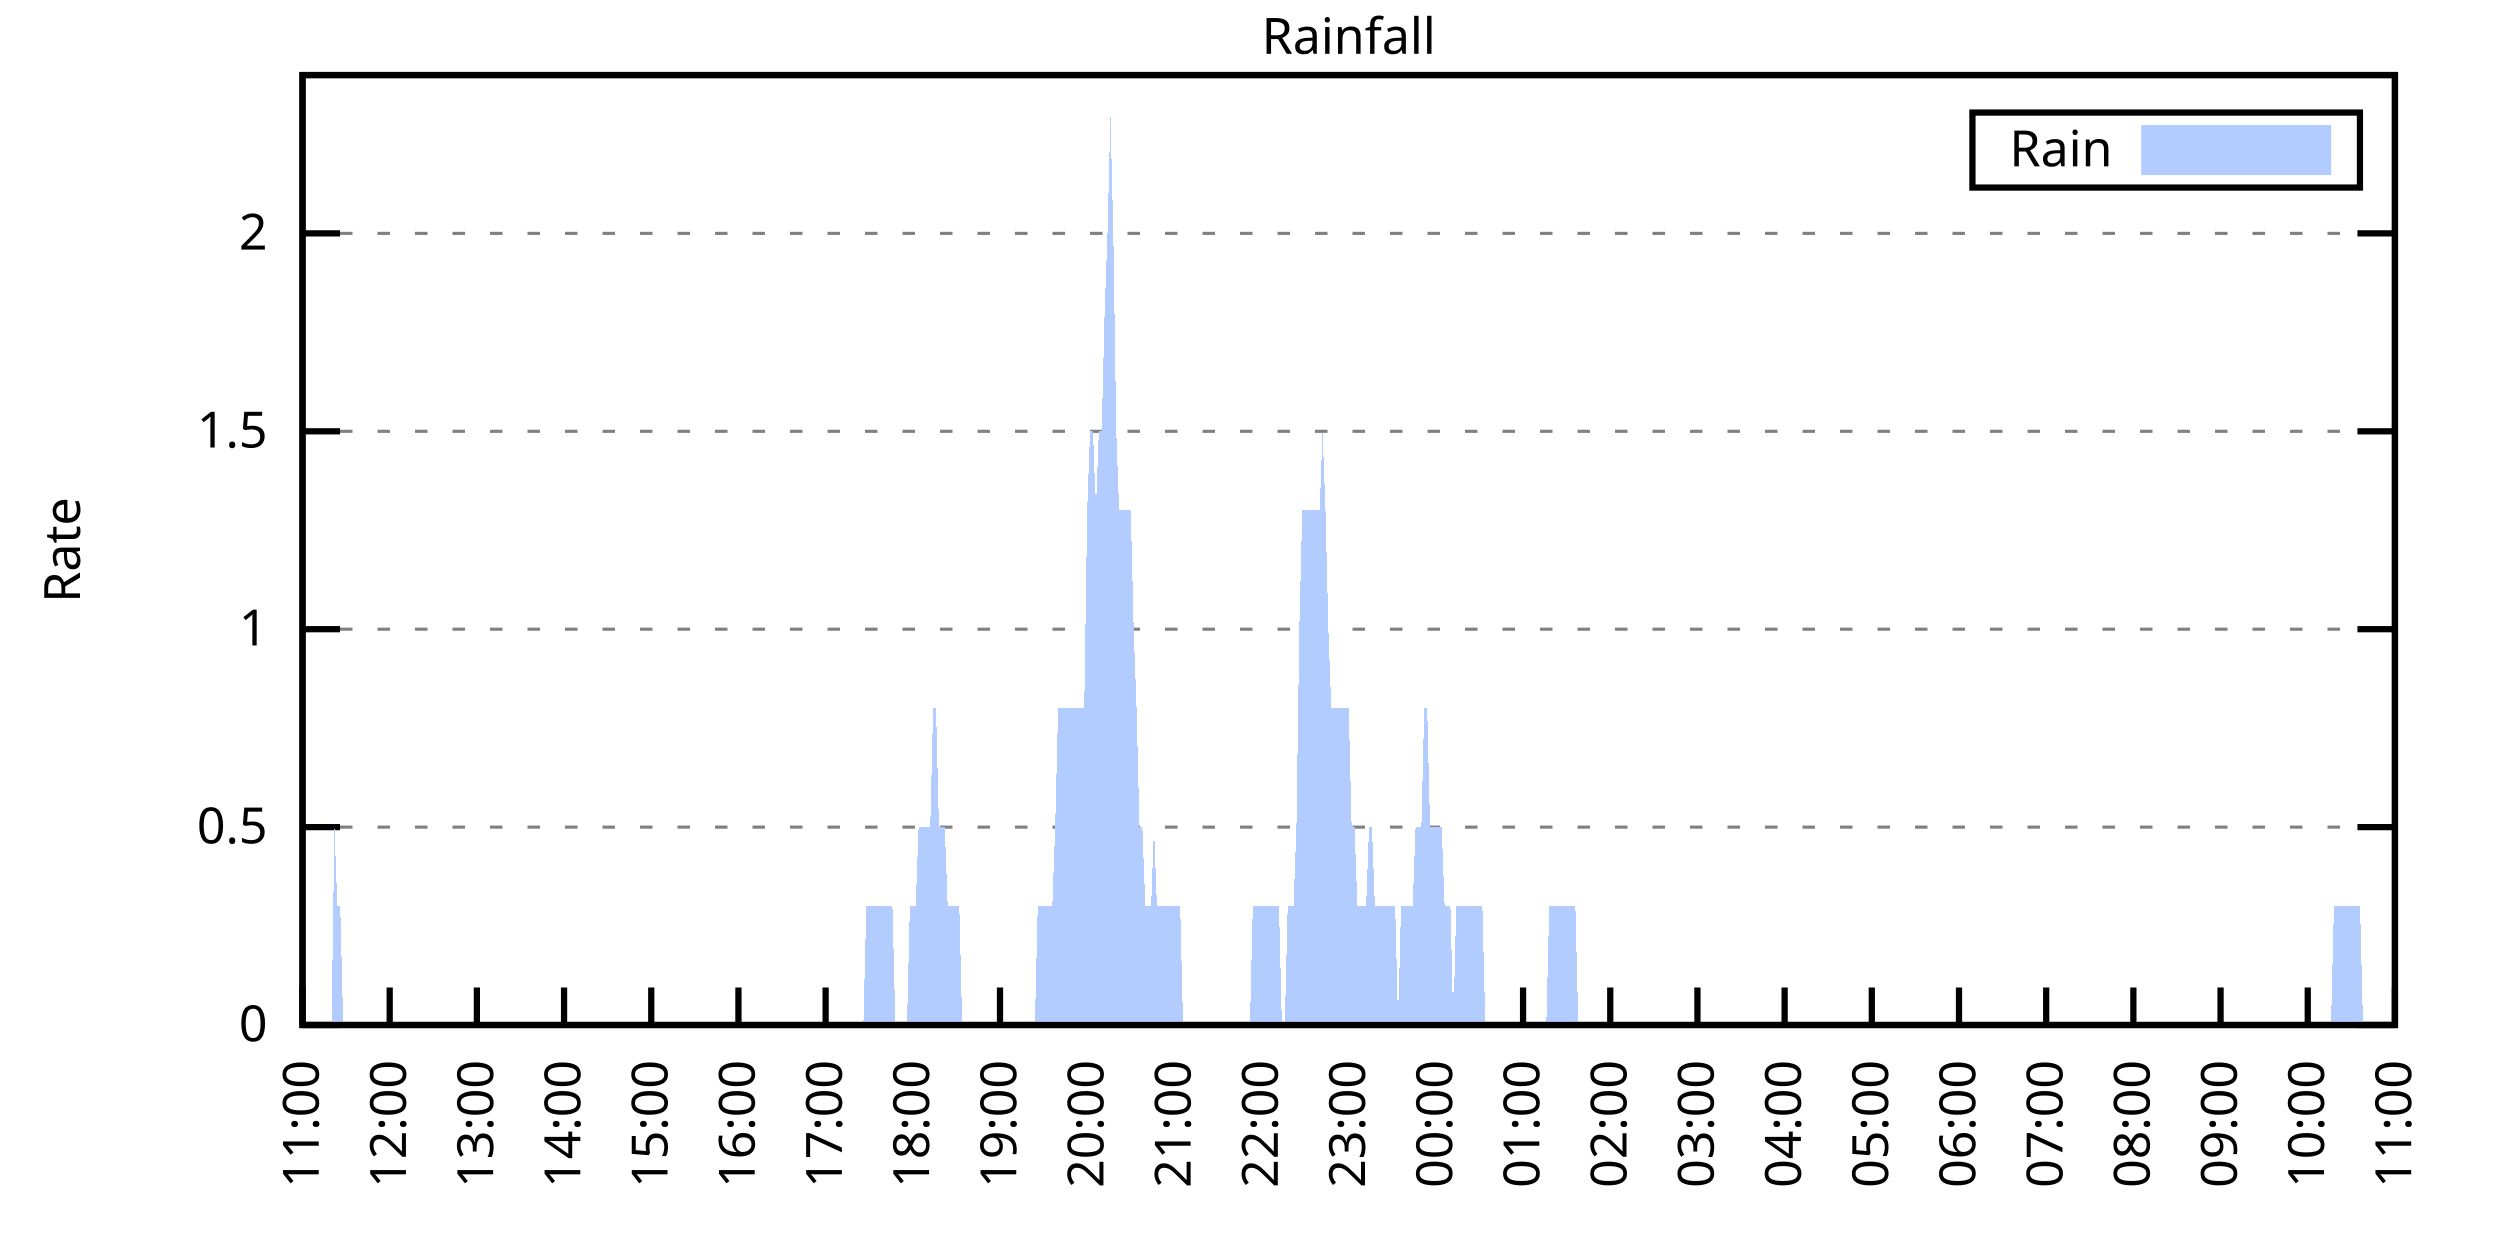
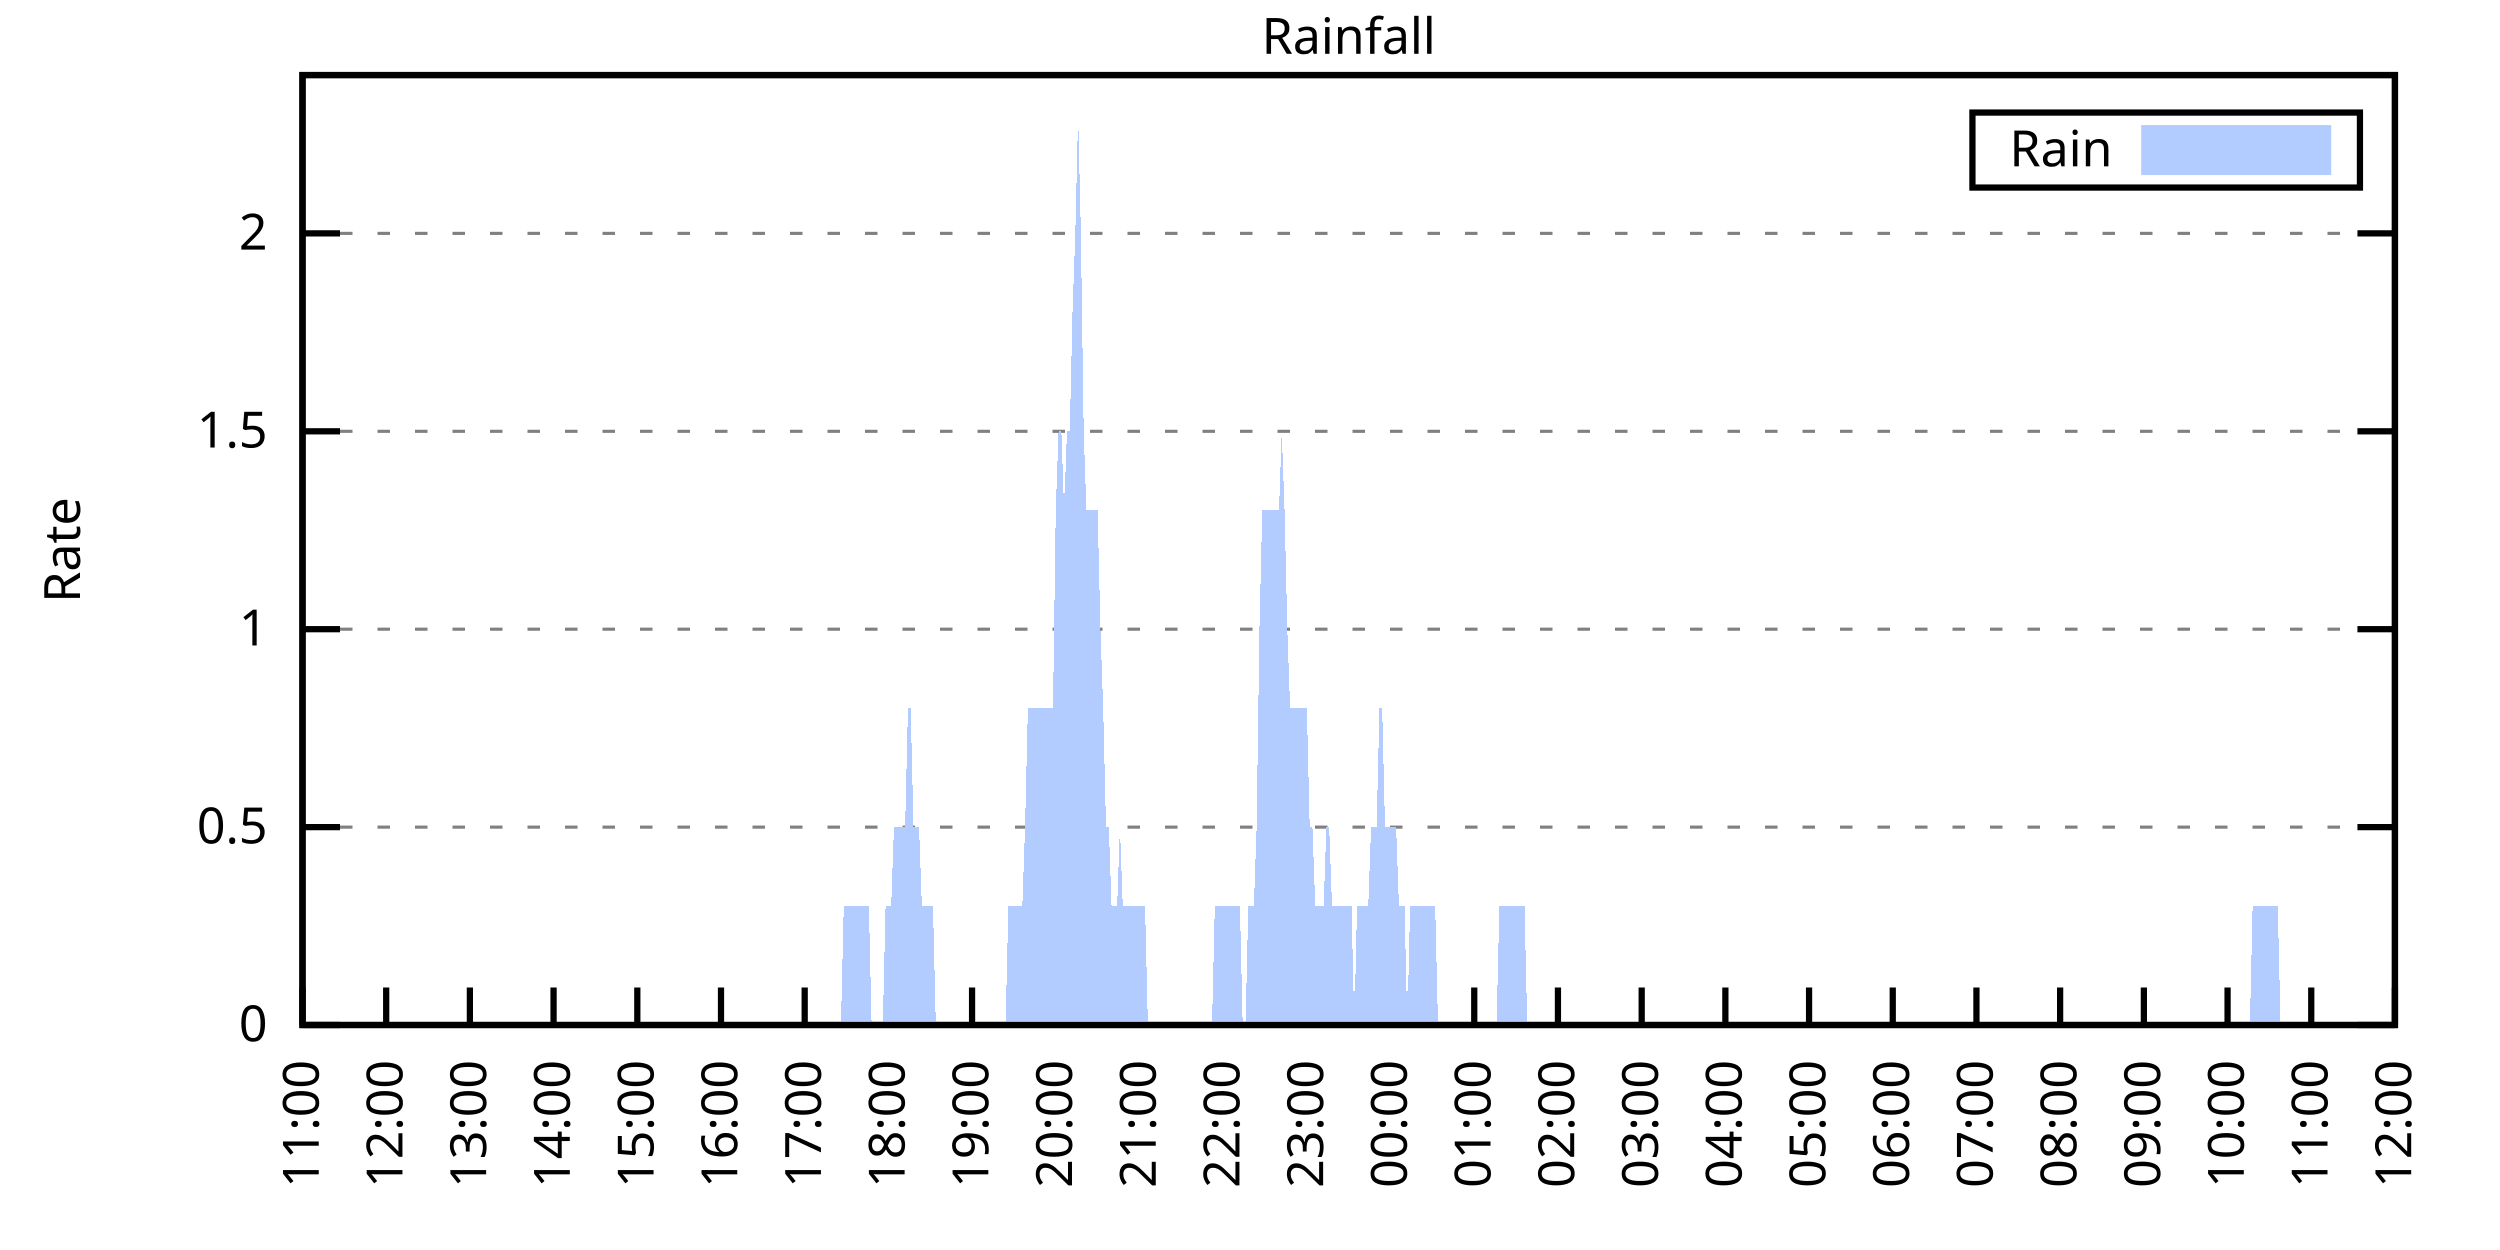
<svg xmlns="http://www.w3.org/2000/svg" xmlns:xlink="http://www.w3.org/1999/xlink" width="400" height="200" viewBox="0 0 400 200">
  <g id="gnuplot_canvas">
    <rect x="0" y="0" width="400" height="200" fill="none" />
    <defs>
      <circle id="gpDot" r="0.5" stroke-width="0.5" stroke="currentColor" />
      <path id="gpPt0" stroke-width="0.333" stroke="currentColor" d="M-1,0 h2 M0,-1 v2" />
      <path id="gpPt1" stroke-width="0.333" stroke="currentColor" d="M-1,-1 L1,1 M1,-1 L-1,1" />
      <path id="gpPt2" stroke-width="0.333" stroke="currentColor" d="M-1,0 L1,0 M0,-1 L0,1 M-1,-1 L1,1 M-1,1 L1,-1" />
      <rect id="gpPt3" stroke-width="0.333" stroke="currentColor" x="-1" y="-1" width="2" height="2" />
      <rect id="gpPt4" stroke-width="0.333" stroke="currentColor" fill="currentColor" x="-1" y="-1" width="2" height="2" />
      <circle id="gpPt5" stroke-width="0.333" stroke="currentColor" cx="0" cy="0" r="1" />
      <use xlink:href="#gpPt5" id="gpPt6" fill="currentColor" stroke="none" />
      <path id="gpPt7" stroke-width="0.333" stroke="currentColor" d="M0,-1.33 L-1.33,0.67 L1.33,0.67 z" />
      <use xlink:href="#gpPt7" id="gpPt8" fill="currentColor" stroke="none" />
      <use xlink:href="#gpPt7" id="gpPt9" stroke="currentColor" transform="rotate(180)" />
      <use xlink:href="#gpPt9" id="gpPt10" fill="currentColor" stroke="none" />
      <use xlink:href="#gpPt3" id="gpPt11" stroke="currentColor" transform="rotate(45)" />
      <use xlink:href="#gpPt11" id="gpPt12" fill="currentColor" stroke="none" />
      <path id="gpPt13" stroke-width="0.333" stroke="currentColor" d="M0,1.330 L1.265,0.411 L0.782,-1.067 L-0.782,-1.076 L-1.265,0.411 z" />
      <use xlink:href="#gpPt13" id="gpPt14" fill="currentColor" stroke="none" />
      <filter id="textbox" filterUnits="objectBoundingBox" x="0" y="0" height="1" width="1">
        <feFlood flood-color="white" flood-opacity="1" result="bgnd" />
        <feComposite in="SourceGraphic" in2="bgnd" operator="atop" />
      </filter>
      <filter id="greybox" filterUnits="objectBoundingBox" x="0" y="0" height="1" width="1">
        <feFlood flood-color="lightgrey" flood-opacity="1" result="grey" />
        <feComposite in="SourceGraphic" in2="grey" operator="atop" />
      </filter>
    </defs>
    <g fill="none" color="white" stroke="currentColor" stroke-width="1.00" stroke-linecap="butt" stroke-linejoin="miter">
</g>
    <g fill="none" color="black" stroke="currentColor" stroke-width="1.00" stroke-linecap="butt" stroke-linejoin="miter">
      <g stroke="none" shape-rendering="crispEdges">
        <polygon fill="rgb(255, 255, 255)" points="48.40,164.00 383.18,164.00 383.18,12.02 48.40,12.02 " />
      </g>
    </g>
    <g fill="none" color="black" stroke="currentColor" stroke-width="1.00" stroke-linecap="butt" stroke-linejoin="miter">
</g>
    <g fill="none" color="black" stroke="black" stroke-width="0.50" stroke-linecap="butt" stroke-linejoin="miter">
</g>
    <g fill="none" color="gray" stroke="currentColor" stroke-width="0.50" stroke-linecap="butt" stroke-linejoin="miter">
      <path stroke="gray" stroke-dasharray="2,4" class="gridline" d="M48.40,164.00 L383.19,164.00  " />
    </g>
    <g fill="none" color="gray" stroke="gray" stroke-width="1.00" stroke-linecap="butt" stroke-linejoin="miter">
</g>
    <g fill="none" color="black" stroke="currentColor" stroke-width="1.00" stroke-linecap="butt" stroke-linejoin="miter">
      <path stroke="black" d="M48.40,164.00 L54.40,164.00 M383.19,164.00 L377.19,164.00  " />
      <g transform="translate(42.80,166.60)" stroke="none" fill="black" font-family="Sans" font-size="8.00" text-anchor="end">
        <text>
          <tspan font-family="Sans"> 0</tspan>
        </text>
      </g>
    </g>
    <g fill="none" color="black" stroke="currentColor" stroke-width="1.00" stroke-linecap="butt" stroke-linejoin="miter">
</g>
    <g fill="none" color="black" stroke="black" stroke-width="0.50" stroke-linecap="butt" stroke-linejoin="miter">
</g>
    <g fill="none" color="gray" stroke="currentColor" stroke-width="0.50" stroke-linecap="butt" stroke-linejoin="miter">
      <path stroke="gray" stroke-dasharray="2,4" class="gridline" d="M48.40,132.34 L383.19,132.34  " />
    </g>
    <g fill="none" color="gray" stroke="gray" stroke-width="1.00" stroke-linecap="butt" stroke-linejoin="miter">
</g>
    <g fill="none" color="black" stroke="currentColor" stroke-width="1.00" stroke-linecap="butt" stroke-linejoin="miter">
      <path stroke="black" d="M48.40,132.34 L54.40,132.34 M383.19,132.34 L377.19,132.34  " />
      <g transform="translate(42.80,134.94)" stroke="none" fill="black" font-family="Sans" font-size="8.00" text-anchor="end">
        <text>
          <tspan font-family="Sans"> 0.5</tspan>
        </text>
      </g>
    </g>
    <g fill="none" color="black" stroke="currentColor" stroke-width="1.00" stroke-linecap="butt" stroke-linejoin="miter">
</g>
    <g fill="none" color="black" stroke="black" stroke-width="0.50" stroke-linecap="butt" stroke-linejoin="miter">
</g>
    <g fill="none" color="gray" stroke="currentColor" stroke-width="0.50" stroke-linecap="butt" stroke-linejoin="miter">
      <path stroke="gray" stroke-dasharray="2,4" class="gridline" d="M48.40,100.67 L383.19,100.67  " />
    </g>
    <g fill="none" color="gray" stroke="gray" stroke-width="1.00" stroke-linecap="butt" stroke-linejoin="miter">
</g>
    <g fill="none" color="black" stroke="currentColor" stroke-width="1.00" stroke-linecap="butt" stroke-linejoin="miter">
      <path stroke="black" d="M48.40,100.67 L54.40,100.67 M383.19,100.67 L377.19,100.67  " />
      <g transform="translate(42.80,103.27)" stroke="none" fill="black" font-family="Sans" font-size="8.00" text-anchor="end">
        <text>
          <tspan font-family="Sans"> 1</tspan>
        </text>
      </g>
    </g>
    <g fill="none" color="black" stroke="currentColor" stroke-width="1.00" stroke-linecap="butt" stroke-linejoin="miter">
</g>
    <g fill="none" color="black" stroke="black" stroke-width="0.50" stroke-linecap="butt" stroke-linejoin="miter">
</g>
    <g fill="none" color="gray" stroke="currentColor" stroke-width="0.50" stroke-linecap="butt" stroke-linejoin="miter">
      <path stroke="gray" stroke-dasharray="2,4" class="gridline" d="M48.40,69.01 L383.19,69.01  " />
    </g>
    <g fill="none" color="gray" stroke="gray" stroke-width="1.00" stroke-linecap="butt" stroke-linejoin="miter">
</g>
    <g fill="none" color="black" stroke="currentColor" stroke-width="1.00" stroke-linecap="butt" stroke-linejoin="miter">
      <path stroke="black" d="M48.40,69.01 L54.40,69.01 M383.19,69.01 L377.19,69.01  " />
      <g transform="translate(42.80,71.61)" stroke="none" fill="black" font-family="Sans" font-size="8.00" text-anchor="end">
        <text>
          <tspan font-family="Sans"> 1.5</tspan>
        </text>
      </g>
    </g>
    <g fill="none" color="black" stroke="currentColor" stroke-width="1.00" stroke-linecap="butt" stroke-linejoin="miter">
</g>
    <g fill="none" color="black" stroke="black" stroke-width="0.50" stroke-linecap="butt" stroke-linejoin="miter">
</g>
    <g fill="none" color="gray" stroke="currentColor" stroke-width="0.50" stroke-linecap="butt" stroke-linejoin="miter">
      <path stroke="gray" stroke-dasharray="2,4" class="gridline" d="M48.40,37.34 L383.19,37.34  " />
    </g>
    <g fill="none" color="gray" stroke="gray" stroke-width="1.00" stroke-linecap="butt" stroke-linejoin="miter">
</g>
    <g fill="none" color="black" stroke="currentColor" stroke-width="1.00" stroke-linecap="butt" stroke-linejoin="miter">
      <path stroke="black" d="M48.40,37.34 L54.40,37.34 M383.19,37.34 L377.19,37.34  " />
      <g transform="translate(42.80,39.94)" stroke="none" fill="black" font-family="Sans" font-size="8.00" text-anchor="end">
        <text>
          <tspan font-family="Sans"> 2</tspan>
        </text>
      </g>
    </g>
    <g fill="none" color="black" stroke="currentColor" stroke-width="1.00" stroke-linecap="butt" stroke-linejoin="miter">
      <path stroke="black" d="M48.40,164.00 L48.40,158.00  " />
      <g transform="translate(51.00,169.60) rotate(270.00)" stroke="none" fill="black" font-family="Sans" font-size="8.00" text-anchor="end">
        <text>
          <tspan font-family="Sans">11:00</tspan>
        </text>
      </g>
    </g>
    <g fill="none" color="black" stroke="currentColor" stroke-width="1.00" stroke-linecap="butt" stroke-linejoin="miter">
-       <path stroke="black" d="M62.35,164.00 L62.35,158.00  " />
-       <g transform="translate(64.95,169.60) rotate(270.00)" stroke="none" fill="black" font-family="Sans" font-size="8.00" text-anchor="end">
+       <path stroke="black" d="M61.79,164.00 L61.79,158.00  " />
+       <g transform="translate(64.39,169.60) rotate(270.00)" stroke="none" fill="black" font-family="Sans" font-size="8.00" text-anchor="end">
        <text>
          <tspan font-family="Sans">12:00</tspan>
        </text>
      </g>
    </g>
    <g fill="none" color="black" stroke="currentColor" stroke-width="1.00" stroke-linecap="butt" stroke-linejoin="miter">
-       <path stroke="black" d="M76.30,164.00 L76.30,158.00  " />
-       <g transform="translate(78.90,169.60) rotate(270.00)" stroke="none" fill="black" font-family="Sans" font-size="8.00" text-anchor="end">
+       <path stroke="black" d="M75.18,164.00 L75.18,158.00  " />
+       <g transform="translate(77.78,169.60) rotate(270.00)" stroke="none" fill="black" font-family="Sans" font-size="8.00" text-anchor="end">
        <text>
          <tspan font-family="Sans">13:00</tspan>
        </text>
      </g>
    </g>
    <g fill="none" color="black" stroke="currentColor" stroke-width="1.00" stroke-linecap="butt" stroke-linejoin="miter">
-       <path stroke="black" d="M90.25,164.00 L90.25,158.00  " />
-       <g transform="translate(92.85,169.60) rotate(270.00)" stroke="none" fill="black" font-family="Sans" font-size="8.00" text-anchor="end">
+       <path stroke="black" d="M88.57,164.00 L88.57,158.00  " />
+       <g transform="translate(91.17,169.60) rotate(270.00)" stroke="none" fill="black" font-family="Sans" font-size="8.00" text-anchor="end">
        <text>
          <tspan font-family="Sans">14:00</tspan>
        </text>
      </g>
    </g>
    <g fill="none" color="black" stroke="currentColor" stroke-width="1.00" stroke-linecap="butt" stroke-linejoin="miter">
-       <path stroke="black" d="M104.20,164.00 L104.20,158.00  " />
-       <g transform="translate(106.80,169.60) rotate(270.00)" stroke="none" fill="black" font-family="Sans" font-size="8.00" text-anchor="end">
+       <path stroke="black" d="M101.97,164.00 L101.97,158.00  " />
+       <g transform="translate(104.57,169.60) rotate(270.00)" stroke="none" fill="black" font-family="Sans" font-size="8.00" text-anchor="end">
        <text>
          <tspan font-family="Sans">15:00</tspan>
        </text>
      </g>
    </g>
    <g fill="none" color="black" stroke="currentColor" stroke-width="1.00" stroke-linecap="butt" stroke-linejoin="miter">
-       <path stroke="black" d="M118.15,164.00 L118.15,158.00  " />
-       <g transform="translate(120.75,169.60) rotate(270.00)" stroke="none" fill="black" font-family="Sans" font-size="8.00" text-anchor="end">
+       <path stroke="black" d="M115.36,164.00 L115.36,158.00  " />
+       <g transform="translate(117.96,169.60) rotate(270.00)" stroke="none" fill="black" font-family="Sans" font-size="8.00" text-anchor="end">
        <text>
          <tspan font-family="Sans">16:00</tspan>
        </text>
      </g>
    </g>
    <g fill="none" color="black" stroke="currentColor" stroke-width="1.00" stroke-linecap="butt" stroke-linejoin="miter">
-       <path stroke="black" d="M132.10,164.00 L132.10,158.00  " />
-       <g transform="translate(134.70,169.60) rotate(270.00)" stroke="none" fill="black" font-family="Sans" font-size="8.00" text-anchor="end">
+       <path stroke="black" d="M128.75,164.00 L128.75,158.00  " />
+       <g transform="translate(131.35,169.60) rotate(270.00)" stroke="none" fill="black" font-family="Sans" font-size="8.00" text-anchor="end">
        <text>
          <tspan font-family="Sans">17:00</tspan>
        </text>
      </g>
    </g>
    <g fill="none" color="black" stroke="currentColor" stroke-width="1.00" stroke-linecap="butt" stroke-linejoin="miter">
-       <path stroke="black" d="M146.05,164.00 L146.05,158.00  " />
-       <g transform="translate(148.65,169.60) rotate(270.00)" stroke="none" fill="black" font-family="Sans" font-size="8.00" text-anchor="end">
+       <path stroke="black" d="M142.14,164.00 L142.14,158.00  " />
+       <g transform="translate(144.74,169.60) rotate(270.00)" stroke="none" fill="black" font-family="Sans" font-size="8.00" text-anchor="end">
        <text>
          <tspan font-family="Sans">18:00</tspan>
        </text>
      </g>
    </g>
    <g fill="none" color="black" stroke="currentColor" stroke-width="1.00" stroke-linecap="butt" stroke-linejoin="miter">
-       <path stroke="black" d="M160.00,164.00 L160.00,158.00  " />
-       <g transform="translate(162.60,169.60) rotate(270.00)" stroke="none" fill="black" font-family="Sans" font-size="8.00" text-anchor="end">
+       <path stroke="black" d="M155.53,164.00 L155.53,158.00  " />
+       <g transform="translate(158.13,169.60) rotate(270.00)" stroke="none" fill="black" font-family="Sans" font-size="8.00" text-anchor="end">
        <text>
          <tspan font-family="Sans">19:00</tspan>
        </text>
      </g>
    </g>
    <g fill="none" color="black" stroke="currentColor" stroke-width="1.00" stroke-linecap="butt" stroke-linejoin="miter">
-       <path stroke="black" d="M173.95,164.00 L173.95,158.00  " />
-       <g transform="translate(176.55,169.60) rotate(270.00)" stroke="none" fill="black" font-family="Sans" font-size="8.00" text-anchor="end">
+       <path stroke="black" d="M168.92,164.00 L168.92,158.00  " />
+       <g transform="translate(171.52,169.60) rotate(270.00)" stroke="none" fill="black" font-family="Sans" font-size="8.00" text-anchor="end">
        <text>
          <tspan font-family="Sans">20:00</tspan>
        </text>
      </g>
    </g>
    <g fill="none" color="black" stroke="currentColor" stroke-width="1.00" stroke-linecap="butt" stroke-linejoin="miter">
-       <path stroke="black" d="M187.90,164.00 L187.90,158.00  " />
-       <g transform="translate(190.50,169.60) rotate(270.00)" stroke="none" fill="black" font-family="Sans" font-size="8.00" text-anchor="end">
+       <path stroke="black" d="M182.32,164.00 L182.32,158.00  " />
+       <g transform="translate(184.92,169.60) rotate(270.00)" stroke="none" fill="black" font-family="Sans" font-size="8.00" text-anchor="end">
        <text>
          <tspan font-family="Sans">21:00</tspan>
        </text>
      </g>
    </g>
    <g fill="none" color="black" stroke="currentColor" stroke-width="1.00" stroke-linecap="butt" stroke-linejoin="miter">
-       <path stroke="black" d="M201.85,164.00 L201.85,158.00  " />
-       <g transform="translate(204.45,169.60) rotate(270.00)" stroke="none" fill="black" font-family="Sans" font-size="8.00" text-anchor="end">
+       <path stroke="black" d="M195.71,164.00 L195.71,158.00  " />
+       <g transform="translate(198.31,169.60) rotate(270.00)" stroke="none" fill="black" font-family="Sans" font-size="8.00" text-anchor="end">
        <text>
          <tspan font-family="Sans">22:00</tspan>
        </text>
      </g>
    </g>
    <g fill="none" color="black" stroke="currentColor" stroke-width="1.00" stroke-linecap="butt" stroke-linejoin="miter">
-       <path stroke="black" d="M215.80,164.00 L215.80,158.00  " />
-       <g transform="translate(218.40,169.60) rotate(270.00)" stroke="none" fill="black" font-family="Sans" font-size="8.00" text-anchor="end">
+       <path stroke="black" d="M209.10,164.00 L209.10,158.00  " />
+       <g transform="translate(211.70,169.60) rotate(270.00)" stroke="none" fill="black" font-family="Sans" font-size="8.00" text-anchor="end">
        <text>
          <tspan font-family="Sans">23:00</tspan>
        </text>
      </g>
    </g>
    <g fill="none" color="black" stroke="currentColor" stroke-width="1.00" stroke-linecap="butt" stroke-linejoin="miter">
-       <path stroke="black" d="M229.74,164.00 L229.74,158.00  " />
-       <g transform="translate(232.34,169.60) rotate(270.00)" stroke="none" fill="black" font-family="Sans" font-size="8.00" text-anchor="end">
+       <path stroke="black" d="M222.49,164.00 L222.49,158.00  " />
+       <g transform="translate(225.09,169.60) rotate(270.00)" stroke="none" fill="black" font-family="Sans" font-size="8.00" text-anchor="end">
        <text>
          <tspan font-family="Sans">00:00</tspan>
        </text>
      </g>
    </g>
    <g fill="none" color="black" stroke="currentColor" stroke-width="1.00" stroke-linecap="butt" stroke-linejoin="miter">
-       <path stroke="black" d="M243.69,164.00 L243.69,158.00  " />
-       <g transform="translate(246.29,169.60) rotate(270.00)" stroke="none" fill="black" font-family="Sans" font-size="8.00" text-anchor="end">
+       <path stroke="black" d="M235.88,164.00 L235.88,158.00  " />
+       <g transform="translate(238.48,169.60) rotate(270.00)" stroke="none" fill="black" font-family="Sans" font-size="8.00" text-anchor="end">
        <text>
          <tspan font-family="Sans">01:00</tspan>
        </text>
      </g>
    </g>
    <g fill="none" color="black" stroke="currentColor" stroke-width="1.00" stroke-linecap="butt" stroke-linejoin="miter">
-       <path stroke="black" d="M257.64,164.00 L257.64,158.00  " />
-       <g transform="translate(260.24,169.60) rotate(270.00)" stroke="none" fill="black" font-family="Sans" font-size="8.00" text-anchor="end">
+       <path stroke="black" d="M249.27,164.00 L249.27,158.00  " />
+       <g transform="translate(251.87,169.60) rotate(270.00)" stroke="none" fill="black" font-family="Sans" font-size="8.00" text-anchor="end">
        <text>
          <tspan font-family="Sans">02:00</tspan>
        </text>
      </g>
    </g>
    <g fill="none" color="black" stroke="currentColor" stroke-width="1.00" stroke-linecap="butt" stroke-linejoin="miter">
-       <path stroke="black" d="M271.59,164.00 L271.59,158.00  " />
-       <g transform="translate(274.19,169.60) rotate(270.00)" stroke="none" fill="black" font-family="Sans" font-size="8.00" text-anchor="end">
+       <path stroke="black" d="M262.67,164.00 L262.67,158.00  " />
+       <g transform="translate(265.27,169.60) rotate(270.00)" stroke="none" fill="black" font-family="Sans" font-size="8.00" text-anchor="end">
        <text>
          <tspan font-family="Sans">03:00</tspan>
        </text>
      </g>
    </g>
    <g fill="none" color="black" stroke="currentColor" stroke-width="1.00" stroke-linecap="butt" stroke-linejoin="miter">
-       <path stroke="black" d="M285.54,164.00 L285.54,158.00  " />
-       <g transform="translate(288.14,169.60) rotate(270.00)" stroke="none" fill="black" font-family="Sans" font-size="8.00" text-anchor="end">
+       <path stroke="black" d="M276.06,164.00 L276.06,158.00  " />
+       <g transform="translate(278.66,169.60) rotate(270.00)" stroke="none" fill="black" font-family="Sans" font-size="8.00" text-anchor="end">
        <text>
          <tspan font-family="Sans">04:00</tspan>
        </text>
      </g>
    </g>
    <g fill="none" color="black" stroke="currentColor" stroke-width="1.00" stroke-linecap="butt" stroke-linejoin="miter">
-       <path stroke="black" d="M299.49,164.00 L299.49,158.00  " />
-       <g transform="translate(302.09,169.60) rotate(270.00)" stroke="none" fill="black" font-family="Sans" font-size="8.00" text-anchor="end">
+       <path stroke="black" d="M289.45,164.00 L289.45,158.00  " />
+       <g transform="translate(292.05,169.60) rotate(270.00)" stroke="none" fill="black" font-family="Sans" font-size="8.00" text-anchor="end">
        <text>
          <tspan font-family="Sans">05:00</tspan>
        </text>
      </g>
    </g>
    <g fill="none" color="black" stroke="currentColor" stroke-width="1.00" stroke-linecap="butt" stroke-linejoin="miter">
-       <path stroke="black" d="M313.44,164.00 L313.44,158.00  " />
-       <g transform="translate(316.04,169.60) rotate(270.00)" stroke="none" fill="black" font-family="Sans" font-size="8.00" text-anchor="end">
+       <path stroke="black" d="M302.84,164.00 L302.84,158.00  " />
+       <g transform="translate(305.44,169.60) rotate(270.00)" stroke="none" fill="black" font-family="Sans" font-size="8.00" text-anchor="end">
        <text>
          <tspan font-family="Sans">06:00</tspan>
        </text>
      </g>
    </g>
    <g fill="none" color="black" stroke="currentColor" stroke-width="1.00" stroke-linecap="butt" stroke-linejoin="miter">
-       <path stroke="black" d="M327.39,164.00 L327.39,158.00  " />
-       <g transform="translate(329.99,169.60) rotate(270.00)" stroke="none" fill="black" font-family="Sans" font-size="8.00" text-anchor="end">
+       <path stroke="black" d="M316.23,164.00 L316.23,158.00  " />
+       <g transform="translate(318.83,169.60) rotate(270.00)" stroke="none" fill="black" font-family="Sans" font-size="8.00" text-anchor="end">
        <text>
          <tspan font-family="Sans">07:00</tspan>
        </text>
      </g>
    </g>
    <g fill="none" color="black" stroke="currentColor" stroke-width="1.00" stroke-linecap="butt" stroke-linejoin="miter">
-       <path stroke="black" d="M341.34,164.00 L341.34,158.00  " />
-       <g transform="translate(343.94,169.60) rotate(270.00)" stroke="none" fill="black" font-family="Sans" font-size="8.00" text-anchor="end">
+       <path stroke="black" d="M329.62,164.00 L329.62,158.00  " />
+       <g transform="translate(332.22,169.60) rotate(270.00)" stroke="none" fill="black" font-family="Sans" font-size="8.00" text-anchor="end">
        <text>
          <tspan font-family="Sans">08:00</tspan>
        </text>
      </g>
    </g>
    <g fill="none" color="black" stroke="currentColor" stroke-width="1.00" stroke-linecap="butt" stroke-linejoin="miter">
-       <path stroke="black" d="M355.29,164.00 L355.29,158.00  " />
-       <g transform="translate(357.89,169.60) rotate(270.00)" stroke="none" fill="black" font-family="Sans" font-size="8.00" text-anchor="end">
+       <path stroke="black" d="M343.02,164.00 L343.02,158.00  " />
+       <g transform="translate(345.62,169.60) rotate(270.00)" stroke="none" fill="black" font-family="Sans" font-size="8.00" text-anchor="end">
        <text>
          <tspan font-family="Sans">09:00</tspan>
        </text>
      </g>
    </g>
    <g fill="none" color="black" stroke="currentColor" stroke-width="1.00" stroke-linecap="butt" stroke-linejoin="miter">
-       <path stroke="black" d="M369.24,164.00 L369.24,158.00  " />
-       <g transform="translate(371.84,169.60) rotate(270.00)" stroke="none" fill="black" font-family="Sans" font-size="8.00" text-anchor="end">
+       <path stroke="black" d="M356.41,164.00 L356.41,158.00  " />
+       <g transform="translate(359.01,169.60) rotate(270.00)" stroke="none" fill="black" font-family="Sans" font-size="8.00" text-anchor="end">
        <text>
          <tspan font-family="Sans">10:00</tspan>
+         </text>
+       </g>
+     </g>
+     <g fill="none" color="black" stroke="currentColor" stroke-width="1.00" stroke-linecap="butt" stroke-linejoin="miter">
+       <path stroke="black" d="M369.80,164.00 L369.80,158.00  " />
+       <g transform="translate(372.40,169.60) rotate(270.00)" stroke="none" fill="black" font-family="Sans" font-size="8.00" text-anchor="end">
+         <text>
+           <tspan font-family="Sans">11:00</tspan>
        </text>
      </g>
    </g>
    <g fill="none" color="black" stroke="currentColor" stroke-width="1.00" stroke-linecap="butt" stroke-linejoin="miter">
      <path stroke="black" d="M383.19,164.00 L383.19,158.00  " />
      <g transform="translate(385.79,169.60) rotate(270.00)" stroke="none" fill="black" font-family="Sans" font-size="8.00" text-anchor="end">
        <text>
-           <tspan font-family="Sans">11:00</tspan>
+           <tspan font-family="Sans">12:00</tspan>
        </text>
      </g>
    </g>
    <g fill="none" color="black" stroke="currentColor" stroke-width="1.00" stroke-linecap="butt" stroke-linejoin="miter">
</g>
    <g fill="none" color="black" stroke="currentColor" stroke-width="1.00" stroke-linecap="butt" stroke-linejoin="miter">
      <path stroke="black" d="M48.40,12.01 L48.40,164.00 L383.19,164.00 L383.19,12.01 L48.40,12.01 Z  " />
    </g>
    <g fill="none" color="black" stroke="currentColor" stroke-width="1.00" stroke-linecap="butt" stroke-linejoin="miter">
</g>
    <g fill="none" color="black" stroke="currentColor" stroke-width="1.00" stroke-linecap="butt" stroke-linejoin="miter">
      <path stroke="black" d="M315.59,30.01 L315.59,18.01 L377.59,18.01 L377.59,30.01 L315.59,30.01 Z  " />
    </g>
    <g id="Rainfall_plot_1">
      <g fill="none" color="white" stroke="black" stroke-width="2.00" stroke-linecap="butt" stroke-linejoin="miter">
</g>
      <g fill="none" color="black" stroke="currentColor" stroke-width="2.00" stroke-linecap="butt" stroke-linejoin="miter">
        <g transform="translate(337.99,26.61)" stroke="none" fill="black" font-family="Sans" font-size="8.00" text-anchor="end">
          <text>
            <tspan font-family="Sans">Rain</tspan>
          </text>
        </g>
      </g>
      <g fill="none" color="black" stroke="currentColor" stroke-width="2.00" stroke-linecap="butt" stroke-linejoin="miter">
        <g stroke="none" shape-rendering="crispEdges">
          <polygon fill="rgb(178, 204, 255)" points="343.59,27.01 371.99,27.01 371.99,21.01 343.59,21.01 " />
        </g>
        <path stroke="rgb(178, 204, 255)" d="M343.59,27.01 L371.99,27.01 L371.99,21.01 L343.59,21.01 L343.59,27.01 Z  " />
      </g>
      <g fill="none" color="black" stroke="currentColor" stroke-width="2.00" stroke-linecap="butt" stroke-linejoin="miter">
        <g stroke="none" shape-rendering="crispEdges">
-           <polygon fill="rgb(178, 204, 255)" points="48.86,164.00 49.33,164.00 49.79,164.00 50.26,164.00 50.72,164.00 51.19,164.00 51.65,164.00 52.12,164.00 52.58,164.00 53.05,164.00 53.51,132.34 53.98,145.00 54.44,145.00 54.91,164.00 55.37,164.00 55.84,164.00 56.30,164.00 56.77,164.00 57.23,164.00 57.70,164.00 58.16,164.00 58.63,164.00 59.09,164.00 59.56,164.00 60.02,164.00 60.49,164.00 60.95,164.00 61.42,164.00 61.88,164.00 62.35,164.00 62.81,164.00 63.28,164.00 63.74,164.00 64.21,164.00 64.67,164.00 65.14,164.00 65.60,164.00 66.07,164.00 66.53,164.00 67.00,164.00 67.46,164.00 67.93,164.00 68.39,164.00 68.86,164.00 69.32,164.00 69.79,164.00 70.25,164.00 70.72,164.00 71.18,164.00 71.65,164.00 72.11,164.00 72.58,164.00 73.04,164.00 73.51,164.00 73.97,164.00 74.44,164.00 74.90,164.00 75.37,164.00 75.83,164.00 76.30,164.00 76.76,164.00 77.23,164.00 77.69,164.00 78.16,164.00 78.62,164.00 79.09,164.00 79.55,164.00 80.02,164.00 80.48,164.00 80.95,164.00 81.41,164.00 81.88,164.00 82.34,164.00 82.81,164.00 83.27,164.00 83.74,164.00 84.20,164.00 84.67,164.00 85.13,164.00 85.60,164.00 86.06,164.00 86.53,164.00 86.99,164.00 87.46,164.00 87.92,164.00 88.39,164.00 88.85,164.00 89.32,164.00 89.78,164.00 90.25,164.00 90.71,164.00 91.18,164.00 91.64,164.00 92.11,164.00 92.57,164.00 93.04,164.00 93.50,164.00 93.97,164.00 94.43,164.00 94.90,164.00 95.36,164.00 95.83,164.00 96.29,164.00 96.76,164.00 97.22,164.00 97.69,164.00 98.15,164.00 98.62,164.00 99.08,164.00 99.55,164.00 100.01,164.00 100.48,164.00 100.94,164.00 101.41,164.00 101.87,164.00 102.34,164.00 102.80,164.00 103.27,164.00 103.73,164.00 104.20,164.00 104.66,164.00 105.13,164.00 105.59,164.00 106.06,164.00 106.52,164.00 106.99,164.00 107.45,164.00 107.92,164.00 108.38,164.00 108.85,164.00 109.31,164.00 109.78,164.00 110.24,164.00 110.71,164.00 111.17,164.00 111.64,164.00 112.10,164.00 112.57,164.00 113.03,164.00 113.50,164.00 113.96,164.00 114.43,164.00 114.89,164.00 115.36,164.00 115.82,164.00 116.29,164.00 116.75,164.00 117.22,164.00 117.68,164.00 118.15,164.00 118.61,164.00 119.08,164.00 119.54,164.00 120.01,164.00 120.47,164.00 120.94,164.00 121.40,164.00 121.87,164.00 122.33,164.00 122.80,164.00 123.26,164.00 123.73,164.00 124.19,164.00 124.66,164.00 125.12,164.00 125.59,164.00 126.05,164.00 126.52,164.00 126.98,164.00 127.45,164.00 127.91,164.00 128.38,164.00 128.84,164.00 129.31,164.00 129.77,164.00 130.24,164.00 130.70,164.00 131.17,164.00 131.63,164.00 132.10,164.00 132.56,164.00 133.03,164.00 133.49,164.00 133.96,164.00 134.42,164.00 134.89,164.00 135.35,164.00 135.82,164.00 136.28,164.00 136.75,164.00 137.21,164.00 137.68,164.00 138.14,164.00 138.61,145.00 139.07,145.00 139.54,145.00 140.00,145.00 140.47,145.00 140.93,145.00 141.40,145.00 141.86,145.00 142.33,145.00 142.79,145.00 143.26,164.00 143.72,164.00 144.19,164.00 144.65,164.00 145.12,164.00 145.58,145.00 146.05,145.00 146.51,145.00 146.98,132.34 147.44,132.34 147.91,132.34 148.37,132.34 148.84,132.34 149.30,113.34 149.77,113.34 150.23,132.34 150.70,132.34 151.16,132.34 151.63,145.00 152.09,145.00 152.56,145.00 153.02,145.00 153.49,145.00 153.95,164.00 154.42,164.00 154.88,164.00 155.35,164.00 155.81,164.00 156.28,164.00 156.74,164.00 157.21,164.00 157.67,164.00 158.14,164.00 158.60,164.00 159.07,164.00 159.53,164.00 160.00,164.00 160.46,164.00 160.93,164.00 161.39,164.00 161.86,164.00 162.32,164.00 162.79,164.00 163.25,164.00 163.72,164.00 164.18,164.00 164.65,164.00 165.11,164.00 165.58,164.00 166.04,145.00 166.51,145.00 166.97,145.00 167.44,145.00 167.90,145.00 168.37,145.00 168.83,132.34 169.30,113.34 169.76,113.34 170.23,113.34 170.69,113.34 171.16,113.34 171.62,113.34 172.09,113.34 172.55,113.34 173.02,113.34 173.48,113.34 173.95,81.67 174.41,69.01 174.88,69.01 175.34,81.67 175.81,69.01 176.27,69.01 176.74,50.01 177.20,37.34 177.67,18.34 178.13,37.34 178.60,69.01 179.06,81.67 179.53,81.67 179.99,81.67 180.46,81.67 180.92,81.67 181.39,100.67 181.85,113.34 182.32,132.34 182.78,132.34 183.25,145.00 183.71,145.00 184.18,145.00 184.64,132.34 185.11,145.00 185.57,145.00 186.04,145.00 186.50,145.00 186.97,145.00 187.43,145.00 187.90,145.00 188.36,145.00 188.83,145.00 189.29,164.00 189.76,164.00 190.22,164.00 190.69,164.00 191.15,164.00 191.62,164.00 192.08,164.00 192.55,164.00 193.01,164.00 193.48,164.00 193.94,164.00 194.41,164.00 194.87,164.00 195.34,164.00 195.80,164.00 196.27,164.00 196.73,164.00 197.20,164.00 197.66,164.00 198.13,164.00 198.59,164.00 199.06,164.00 199.52,164.00 199.99,164.00 200.45,145.00 200.92,145.00 201.38,145.00 201.85,145.00 202.31,145.00 202.78,145.00 203.24,145.00 203.71,145.00 204.17,145.00 204.64,145.00 205.10,164.00 205.57,164.00 206.03,145.00 206.50,145.00 206.96,145.00 207.43,132.34 207.89,100.67 208.36,81.67 208.82,81.67 209.29,81.67 209.75,81.67 210.22,81.67 210.68,81.67 211.15,81.67 211.61,69.01 212.08,81.67 212.54,100.67 213.01,113.34 213.47,113.34 213.94,113.34 214.40,113.34 214.87,113.34 215.33,113.34 215.80,113.34 216.26,132.34 216.72,132.34 217.19,145.00 217.65,145.00 218.12,145.00 218.58,145.00 219.05,132.34 219.51,132.34 219.98,145.00 220.44,145.00 220.91,145.00 221.37,145.00 221.84,145.00 222.30,145.00 222.77,145.00 223.23,145.00 223.70,164.00 224.16,145.00 224.63,145.00 225.09,145.00 225.56,145.00 226.02,145.00 226.49,132.34 226.95,132.34 227.42,132.34 227.88,113.34 228.35,113.34 228.81,132.34 229.28,132.34 229.74,132.34 230.21,132.34 230.67,132.34 231.14,145.00 231.60,145.00 232.07,145.00 232.53,164.00 233.00,145.00 233.46,145.00 233.93,145.00 234.39,145.00 234.86,145.00 235.32,145.00 235.79,145.00 236.25,145.00 236.72,145.00 237.18,145.00 237.65,164.00 238.11,164.00 238.58,164.00 239.04,164.00 239.51,164.00 239.97,164.00 240.44,164.00 240.90,164.00 241.37,164.00 241.83,164.00 242.30,164.00 242.76,164.00 243.23,164.00 243.69,164.00 244.16,164.00 244.62,164.00 245.09,164.00 245.55,164.00 246.02,164.00 246.48,164.00 246.95,164.00 247.41,164.00 247.88,145.00 248.34,145.00 248.81,145.00 249.27,145.00 249.74,145.00 250.20,145.00 250.67,145.00 251.13,145.00 251.60,145.00 252.06,145.00 252.53,164.00 252.99,164.00 253.46,164.00 253.92,164.00 254.39,164.00 254.85,164.00 255.32,164.00 255.78,164.00 256.25,164.00 256.71,164.00 257.18,164.00 257.64,164.00 258.11,164.00 258.57,164.00 259.04,164.00 259.50,164.00 259.97,164.00 260.43,164.00 260.90,164.00 261.36,164.00 261.83,164.00 262.29,164.00 262.76,164.00 263.22,164.00 263.69,164.00 264.15,164.00 264.62,164.00 265.08,164.00 265.55,164.00 266.01,164.00 266.48,164.00 266.94,164.00 267.41,164.00 267.87,164.00 268.34,164.00 268.80,164.00 269.27,164.00 269.73,164.00 270.20,164.00 270.66,164.00 271.13,164.00 271.59,164.00 272.06,164.00 272.52,164.00 272.99,164.00 273.45,164.00 273.92,164.00 274.38,164.00 274.85,164.00 275.31,164.00 275.78,164.00 276.24,164.00 276.71,164.00 277.17,164.00 277.64,164.00 278.10,164.00 278.57,164.00 279.03,164.00 279.50,164.00 279.96,164.00 280.43,164.00 280.89,164.00 281.36,164.00 281.82,164.00 282.29,164.00 282.75,164.00 283.22,164.00 283.68,164.00 284.15,164.00 284.61,164.00 285.08,164.00 285.54,164.00 286.01,164.00 286.47,164.00 286.94,164.00 287.40,164.00 287.87,164.00 288.33,164.00 288.80,164.00 289.26,164.00 289.73,164.00 290.19,164.00 290.66,164.00 291.12,164.00 291.59,164.00 292.05,164.00 292.52,164.00 292.98,164.00 293.45,164.00 293.91,164.00 294.38,164.00 294.84,164.00 295.31,164.00 295.77,164.00 296.24,164.00 296.70,164.00 297.17,164.00 297.63,164.00 298.10,164.00 298.56,164.00 299.03,164.00 299.49,164.00 299.96,164.00 300.42,164.00 300.89,164.00 301.35,164.00 301.82,164.00 302.28,164.00 302.75,164.00 303.21,164.00 303.68,164.00 304.14,164.00 304.61,164.00 305.07,164.00 305.54,164.00 306.00,164.00 306.47,164.00 306.93,164.00 307.40,164.00 307.86,164.00 308.33,164.00 308.79,164.00 309.26,164.00 309.72,164.00 310.19,164.00 310.65,164.00 311.12,164.00 311.58,164.00 312.05,164.00 312.51,164.00 312.98,164.00 313.44,164.00 313.91,164.00 314.37,164.00 314.84,164.00 315.30,164.00 315.77,164.00 316.23,164.00 316.70,164.00 317.16,164.00 317.63,164.00 318.09,164.00 318.56,164.00 319.02,164.00 319.49,164.00 319.95,164.00 320.42,164.00 320.88,164.00 321.35,164.00 321.81,164.00 322.28,164.00 322.74,164.00 323.21,164.00 323.67,164.00 324.14,164.00 324.60,164.00 325.07,164.00 325.53,164.00 326.00,164.00 326.46,164.00 326.93,164.00 327.39,164.00 327.86,164.00 328.32,164.00 328.79,164.00 329.25,164.00 329.72,164.00 330.18,164.00 330.65,164.00 331.11,164.00 331.58,164.00 332.04,164.00 332.51,164.00 332.97,164.00 333.44,164.00 333.90,164.00 334.37,164.00 334.83,164.00 335.30,164.00 335.76,164.00 336.23,164.00 336.69,164.00 337.16,164.00 337.62,164.00 338.09,164.00 338.55,164.00 339.02,164.00 339.48,164.00 339.95,164.00 340.41,164.00 340.88,164.00 341.34,164.00 341.81,164.00 342.27,164.00 342.74,164.00 343.20,164.00 343.67,164.00 344.13,164.00 344.60,164.00 345.06,164.00 345.53,164.00 345.99,164.00 346.46,164.00 346.92,164.00 347.39,164.00 347.85,164.00 348.32,164.00 348.78,164.00 349.25,164.00 349.71,164.00 350.18,164.00 350.64,164.00 351.11,164.00 351.57,164.00 352.04,164.00 352.50,164.00 352.97,164.00 353.43,164.00 353.90,164.00 354.36,164.00 354.83,164.00 355.29,164.00 355.76,164.00 356.22,164.00 356.69,164.00 357.15,164.00 357.62,164.00 358.08,164.00 358.55,164.00 359.01,164.00 359.48,164.00 359.94,164.00 360.41,164.00 360.87,164.00 361.34,164.00 361.80,164.00 362.27,164.00 362.73,164.00 363.20,164.00 363.66,164.00 364.13,164.00 364.59,164.00 365.06,164.00 365.52,164.00 365.99,164.00 366.45,164.00 366.92,164.00 367.38,164.00 367.85,164.00 368.31,164.00 368.78,164.00 369.24,164.00 369.71,164.00 370.17,164.00 370.64,164.00 371.10,164.00 371.57,164.00 372.03,164.00 372.50,164.00 372.96,164.00 373.43,145.00 373.89,145.00 374.36,145.00 374.82,145.00 375.29,145.00 375.75,145.00 376.22,145.00 376.68,145.00 377.15,145.00 377.61,145.00 378.08,164.00 378.54,164.00 379.01,164.00 379.47,164.00 379.94,164.00 380.40,164.00 380.87,164.00 381.33,164.00 381.80,164.00 382.26,164.00 382.73,164.00 383.19,164.00 383.19,164.00 48.86,164.00 " />
+           <polygon fill="rgb(178, 204, 255)" points="51.97,164.00 52.42,164.00 52.86,164.00 53.31,164.00 53.76,164.00 54.20,164.00 54.65,164.00 55.10,164.00 55.54,164.00 55.99,164.00 56.43,164.00 56.88,164.00 57.33,164.00 57.77,164.00 58.22,164.00 58.67,164.00 59.11,164.00 59.56,164.00 60.01,164.00 60.45,164.00 60.90,164.00 61.35,164.00 61.79,164.00 62.24,164.00 62.68,164.00 63.13,164.00 63.58,164.00 64.02,164.00 64.47,164.00 64.92,164.00 65.36,164.00 65.81,164.00 66.26,164.00 66.70,164.00 67.15,164.00 67.59,164.00 68.04,164.00 68.49,164.00 68.93,164.00 69.38,164.00 69.83,164.00 70.27,164.00 70.72,164.00 71.17,164.00 71.61,164.00 72.06,164.00 72.50,164.00 72.95,164.00 73.40,164.00 73.84,164.00 74.29,164.00 74.74,164.00 75.18,164.00 75.63,164.00 76.08,164.00 76.52,164.00 76.97,164.00 77.42,164.00 77.86,164.00 78.31,164.00 78.75,164.00 79.20,164.00 79.65,164.00 80.09,164.00 80.54,164.00 80.99,164.00 81.43,164.00 81.88,164.00 82.33,164.00 82.77,164.00 83.22,164.00 83.66,164.00 84.11,164.00 84.56,164.00 85.00,164.00 85.45,164.00 85.90,164.00 86.34,164.00 86.79,164.00 87.24,164.00 87.68,164.00 88.13,164.00 88.57,164.00 89.02,164.00 89.47,164.00 89.91,164.00 90.36,164.00 90.81,164.00 91.25,164.00 91.70,164.00 92.15,164.00 92.59,164.00 93.04,164.00 93.49,164.00 93.93,164.00 94.38,164.00 94.82,164.00 95.27,164.00 95.72,164.00 96.16,164.00 96.61,164.00 97.06,164.00 97.50,164.00 97.95,164.00 98.40,164.00 98.84,164.00 99.29,164.00 99.73,164.00 100.18,164.00 100.63,164.00 101.07,164.00 101.52,164.00 101.97,164.00 102.41,164.00 102.86,164.00 103.31,164.00 103.75,164.00 104.20,164.00 104.64,164.00 105.09,164.00 105.54,164.00 105.98,164.00 106.43,164.00 106.88,164.00 107.32,164.00 107.77,164.00 108.22,164.00 108.66,164.00 109.11,164.00 109.55,164.00 110.00,164.00 110.45,164.00 110.89,164.00 111.34,164.00 111.79,164.00 112.23,164.00 112.68,164.00 113.13,164.00 113.57,164.00 114.02,164.00 114.47,164.00 114.91,164.00 115.36,164.00 115.80,164.00 116.25,164.00 116.70,164.00 117.14,164.00 117.59,164.00 118.04,164.00 118.48,164.00 118.93,164.00 119.38,164.00 119.82,164.00 120.27,164.00 120.71,164.00 121.16,164.00 121.61,164.00 122.05,164.00 122.50,164.00 122.95,164.00 123.39,164.00 123.84,164.00 124.29,164.00 124.73,164.00 125.18,164.00 125.62,164.00 126.07,164.00 126.52,164.00 126.96,164.00 127.41,164.00 127.86,164.00 128.30,164.00 128.75,164.00 129.20,164.00 129.64,164.00 130.09,164.00 130.54,164.00 130.98,164.00 131.43,164.00 131.87,164.00 132.32,164.00 132.77,164.00 133.21,164.00 133.66,164.00 134.11,164.00 134.55,164.00 135.00,145.00 135.45,145.00 135.89,145.00 136.34,145.00 136.78,145.00 137.23,145.00 137.68,145.00 138.12,145.00 138.57,145.00 139.02,145.00 139.46,164.00 139.91,164.00 140.36,164.00 140.80,164.00 141.25,164.00 141.69,145.00 142.14,145.00 142.59,145.00 143.03,132.34 143.48,132.34 143.93,132.34 144.37,132.34 144.82,132.34 145.27,113.34 145.71,113.34 146.16,132.34 146.61,132.34 147.05,132.34 147.50,145.00 147.94,145.00 148.39,145.00 148.84,145.00 149.28,145.00 149.73,164.00 150.18,164.00 150.62,164.00 151.07,164.00 151.52,164.00 151.96,164.00 152.41,164.00 152.85,164.00 153.30,164.00 153.75,164.00 154.19,164.00 154.64,164.00 155.09,164.00 155.53,164.00 155.98,164.00 156.43,164.00 156.87,164.00 157.32,164.00 157.76,164.00 158.21,164.00 158.66,164.00 159.10,164.00 159.55,164.00 160.00,164.00 160.44,164.00 160.89,164.00 161.34,145.00 161.78,145.00 162.23,145.00 162.67,145.00 163.12,145.00 163.57,145.00 164.01,132.34 164.46,113.34 164.91,113.34 165.35,113.34 165.80,113.34 166.25,113.34 166.69,113.34 167.14,113.34 167.59,113.34 168.03,113.34 168.48,113.34 168.92,81.67 169.37,69.01 169.82,69.01 170.26,81.67 170.71,69.01 171.16,69.01 171.60,50.01 172.05,37.34 172.50,18.34 172.94,37.34 173.39,69.01 173.83,81.67 174.28,81.67 174.73,81.67 175.17,81.67 175.62,81.67 176.07,100.67 176.51,113.34 176.96,132.34 177.41,132.34 177.85,145.00 178.30,145.00 178.74,145.00 179.19,132.34 179.64,145.00 180.08,145.00 180.53,145.00 180.98,145.00 181.42,145.00 181.87,145.00 182.32,145.00 182.76,145.00 183.21,145.00 183.66,164.00 184.10,164.00 184.55,164.00 184.99,164.00 185.44,164.00 185.89,164.00 186.33,164.00 186.78,164.00 187.23,164.00 187.67,164.00 188.12,164.00 188.57,164.00 189.01,164.00 189.46,164.00 189.90,164.00 190.35,164.00 190.80,164.00 191.24,164.00 191.69,164.00 192.14,164.00 192.58,164.00 193.03,164.00 193.48,164.00 193.92,164.00 194.37,145.00 194.81,145.00 195.26,145.00 195.71,145.00 196.15,145.00 196.60,145.00 197.05,145.00 197.49,145.00 197.94,145.00 198.39,145.00 198.83,164.00 199.28,164.00 199.73,145.00 200.17,145.00 200.62,145.00 201.06,132.34 201.51,100.67 201.96,81.67 202.40,81.67 202.85,81.67 203.30,81.67 203.74,81.67 204.19,81.67 204.64,81.67 205.08,69.01 205.53,81.67 205.97,100.67 206.42,113.34 206.87,113.34 207.31,113.34 207.76,113.34 208.21,113.34 208.65,113.34 209.10,113.34 209.55,132.34 209.99,132.34 210.44,145.00 210.88,145.00 211.33,145.00 211.78,145.00 212.22,132.34 212.67,132.34 213.12,145.00 213.56,145.00 214.01,145.00 214.46,145.00 214.90,145.00 215.35,145.00 215.80,145.00 216.24,145.00 216.69,164.00 217.13,145.00 217.58,145.00 218.03,145.00 218.47,145.00 218.92,145.00 219.37,132.34 219.81,132.34 220.26,132.34 220.71,113.34 221.15,113.34 221.60,132.34 222.04,132.34 222.49,132.34 222.94,132.34 223.38,132.34 223.83,145.00 224.28,145.00 224.72,145.00 225.17,164.00 225.62,145.00 226.06,145.00 226.51,145.00 226.95,145.00 227.40,145.00 227.85,145.00 228.29,145.00 228.74,145.00 229.19,145.00 229.63,145.00 230.08,164.00 230.53,164.00 230.97,164.00 231.42,164.00 231.86,164.00 232.31,164.00 232.76,164.00 233.20,164.00 233.65,164.00 234.10,164.00 234.54,164.00 234.99,164.00 235.44,164.00 235.88,164.00 236.33,164.00 236.78,164.00 237.22,164.00 237.67,164.00 238.11,164.00 238.56,164.00 239.01,164.00 239.45,164.00 239.90,145.00 240.35,145.00 240.79,145.00 241.24,145.00 241.69,145.00 242.13,145.00 242.58,145.00 243.02,145.00 243.47,145.00 243.92,145.00 244.36,164.00 244.81,164.00 245.26,164.00 245.70,164.00 246.15,164.00 246.60,164.00 247.04,164.00 247.49,164.00 247.93,164.00 248.38,164.00 248.83,164.00 249.27,164.00 249.72,164.00 250.17,164.00 250.61,164.00 251.06,164.00 251.51,164.00 251.95,164.00 252.40,164.00 252.85,164.00 253.29,164.00 253.74,164.00 254.18,164.00 254.63,164.00 255.08,164.00 255.52,164.00 255.97,164.00 256.42,164.00 256.86,164.00 257.31,164.00 257.76,164.00 258.20,164.00 258.65,164.00 259.09,164.00 259.54,164.00 259.99,164.00 260.43,164.00 260.88,164.00 261.33,164.00 261.77,164.00 262.22,164.00 262.67,164.00 263.11,164.00 263.56,164.00 264.00,164.00 264.45,164.00 264.90,164.00 265.34,164.00 265.79,164.00 266.24,164.00 266.68,164.00 267.13,164.00 267.58,164.00 268.02,164.00 268.47,164.00 268.92,164.00 269.36,164.00 269.81,164.00 270.25,164.00 270.70,164.00 271.15,164.00 271.59,164.00 272.04,164.00 272.49,164.00 272.93,164.00 273.38,164.00 273.83,164.00 274.27,164.00 274.72,164.00 275.16,164.00 275.61,164.00 276.06,164.00 276.50,164.00 276.95,164.00 277.40,164.00 277.84,164.00 278.29,164.00 278.74,164.00 279.18,164.00 279.63,164.00 280.07,164.00 280.52,164.00 280.97,164.00 281.41,164.00 281.86,164.00 282.31,164.00 282.75,164.00 283.20,164.00 283.65,164.00 284.09,164.00 284.54,164.00 284.98,164.00 285.43,164.00 285.88,164.00 286.32,164.00 286.77,164.00 287.22,164.00 287.66,164.00 288.11,164.00 288.56,164.00 289.00,164.00 289.45,164.00 289.90,164.00 290.34,164.00 290.79,164.00 291.23,164.00 291.68,164.00 292.13,164.00 292.57,164.00 293.02,164.00 293.47,164.00 293.91,164.00 294.36,164.00 294.81,164.00 295.25,164.00 295.70,164.00 296.14,164.00 296.59,164.00 297.04,164.00 297.48,164.00 297.93,164.00 298.38,164.00 298.82,164.00 299.27,164.00 299.72,164.00 300.16,164.00 300.61,164.00 301.05,164.00 301.50,164.00 301.95,164.00 302.39,164.00 302.84,164.00 303.29,164.00 303.73,164.00 304.18,164.00 304.63,164.00 305.07,164.00 305.52,164.00 305.97,164.00 306.41,164.00 306.86,164.00 307.30,164.00 307.75,164.00 308.20,164.00 308.64,164.00 309.09,164.00 309.54,164.00 309.98,164.00 310.43,164.00 310.88,164.00 311.32,164.00 311.77,164.00 312.21,164.00 312.66,164.00 313.11,164.00 313.55,164.00 314.00,164.00 314.45,164.00 314.89,164.00 315.34,164.00 315.79,164.00 316.23,164.00 316.68,164.00 317.12,164.00 317.57,164.00 318.02,164.00 318.46,164.00 318.91,164.00 319.36,164.00 319.80,164.00 320.25,164.00 320.70,164.00 321.14,164.00 321.59,164.00 322.04,164.00 322.48,164.00 322.93,164.00 323.37,164.00 323.82,164.00 324.27,164.00 324.71,164.00 325.16,164.00 325.61,164.00 326.05,164.00 326.50,164.00 326.95,164.00 327.39,164.00 327.84,164.00 328.28,164.00 328.73,164.00 329.18,164.00 329.62,164.00 330.07,164.00 330.52,164.00 330.96,164.00 331.41,164.00 331.86,164.00 332.30,164.00 332.75,164.00 333.19,164.00 333.64,164.00 334.09,164.00 334.53,164.00 334.98,164.00 335.43,164.00 335.87,164.00 336.32,164.00 336.77,164.00 337.21,164.00 337.66,164.00 338.10,164.00 338.55,164.00 339.00,164.00 339.44,164.00 339.89,164.00 340.34,164.00 340.78,164.00 341.23,164.00 341.68,164.00 342.12,164.00 342.57,164.00 343.02,164.00 343.46,164.00 343.91,164.00 344.35,164.00 344.80,164.00 345.25,164.00 345.69,164.00 346.14,164.00 346.59,164.00 347.03,164.00 347.48,164.00 347.93,164.00 348.37,164.00 348.82,164.00 349.26,164.00 349.71,164.00 350.16,164.00 350.60,164.00 351.05,164.00 351.50,164.00 351.94,164.00 352.39,164.00 352.84,164.00 353.28,164.00 353.73,164.00 354.17,164.00 354.62,164.00 355.07,164.00 355.51,164.00 355.96,164.00 356.41,164.00 356.85,164.00 357.30,164.00 357.75,164.00 358.19,164.00 358.64,164.00 359.09,164.00 359.53,164.00 359.98,164.00 360.42,145.00 360.87,145.00 361.32,145.00 361.76,145.00 362.21,145.00 362.66,145.00 363.10,145.00 363.55,145.00 364.00,145.00 364.44,145.00 364.89,164.00 365.33,164.00 365.78,164.00 366.23,164.00 366.67,164.00 367.12,164.00 367.57,164.00 368.01,164.00 368.46,164.00 368.91,164.00 369.35,164.00 369.80,164.00 370.24,164.00 370.69,164.00 371.14,164.00 371.58,164.00 372.03,164.00 372.48,164.00 372.92,164.00 372.92,164.00 51.97,164.00 " />
        </g>
      </g>
    </g>
    <g fill="none" color="black" stroke="currentColor" stroke-width="2.00" stroke-linecap="butt" stroke-linejoin="miter">
</g>
    <g fill="none" color="black" stroke="black" stroke-width="1.00" stroke-linecap="butt" stroke-linejoin="miter">
</g>
    <g fill="none" color="black" stroke="currentColor" stroke-width="1.00" stroke-linecap="butt" stroke-linejoin="miter">
      <path stroke="black" d="M48.40,12.01 L48.40,164.00 L383.19,164.00 L383.19,12.01 L48.40,12.01 Z  " />
      <g transform="translate(12.80,88.01) rotate(270.00)" stroke="none" fill="black" font-family="Sans" font-size="8.00" text-anchor="middle">
        <text>
          <tspan font-family="Sans">Rate</tspan>
        </text>
      </g>
    </g>
    <g fill="none" color="black" stroke="currentColor" stroke-width="1.00" stroke-linecap="butt" stroke-linejoin="miter">
</g>
    <g fill="none" color="black" stroke="currentColor" stroke-width="1.00" stroke-linecap="butt" stroke-linejoin="miter">
      <g transform="translate(215.79,8.61)" stroke="none" fill="black" font-family="Sans" font-size="8.00" text-anchor="middle">
        <text>
          <tspan font-family="Sans">Rainfall</tspan>
        </text>
      </g>
    </g>
    <g fill="none" color="black" stroke="currentColor" stroke-width="1.00" stroke-linecap="butt" stroke-linejoin="miter">
</g>
  </g>
</svg>
